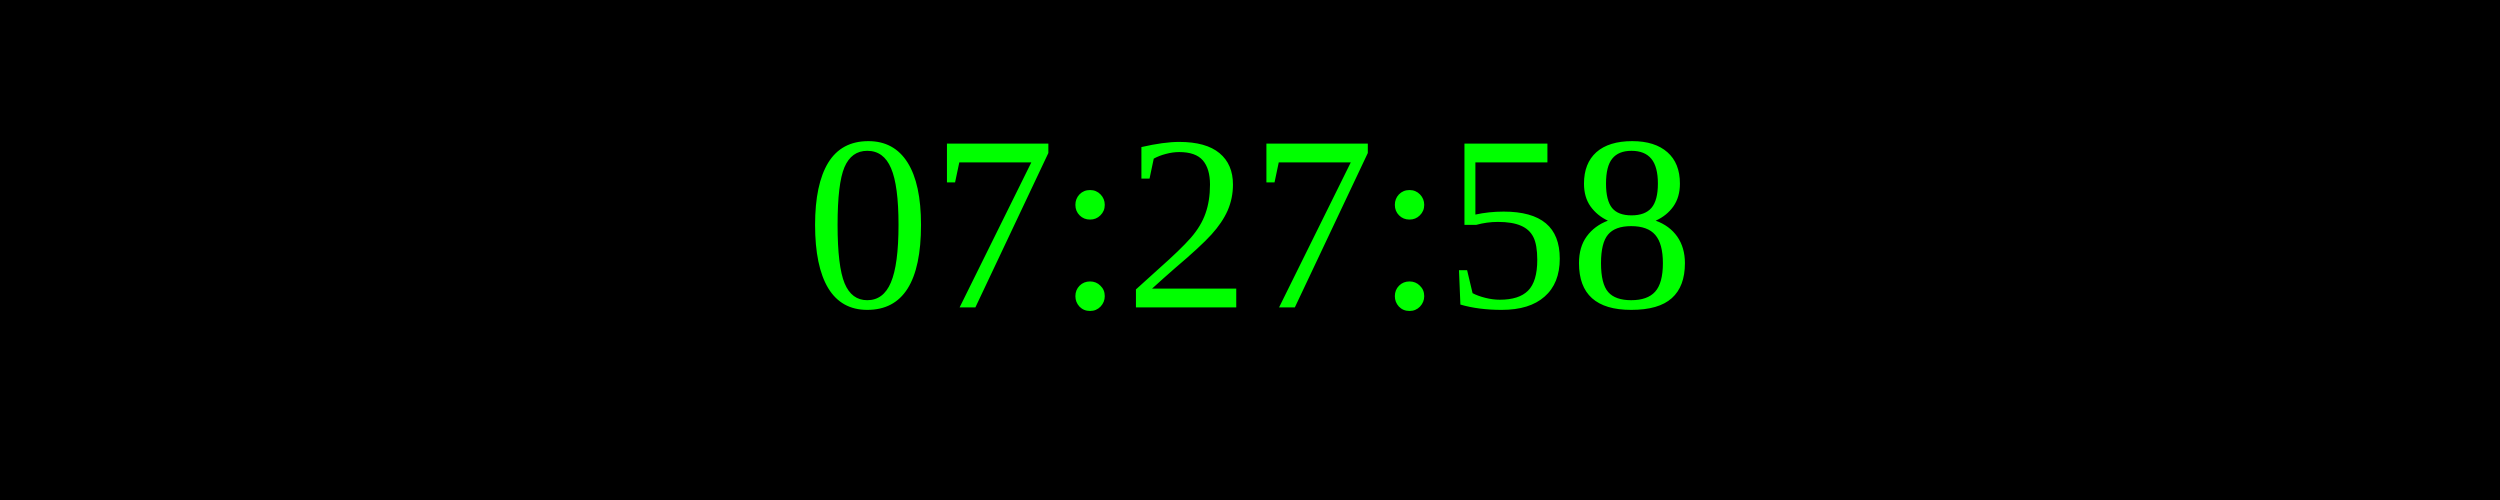
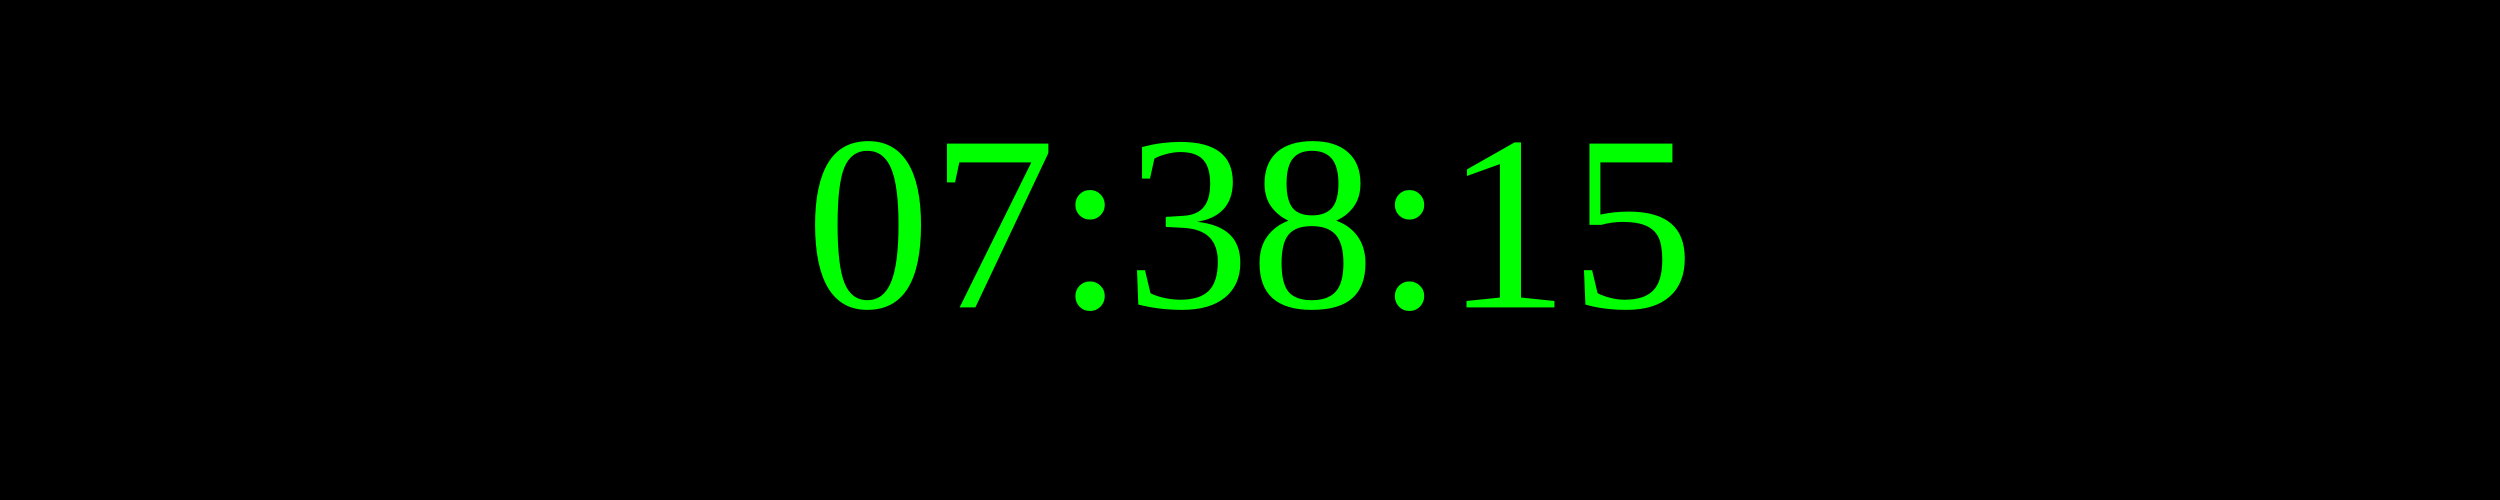
<svg xmlns="http://www.w3.org/2000/svg" width="250" height="50">
  <rect width="100%" height="100%" fill="black" />
  <text x="50%" y="50%" font-size="25" fill="lime" text-anchor="middle" dominant-baseline="middle">
- 07:27:58
+ 07:38:15
</text>
</svg>
